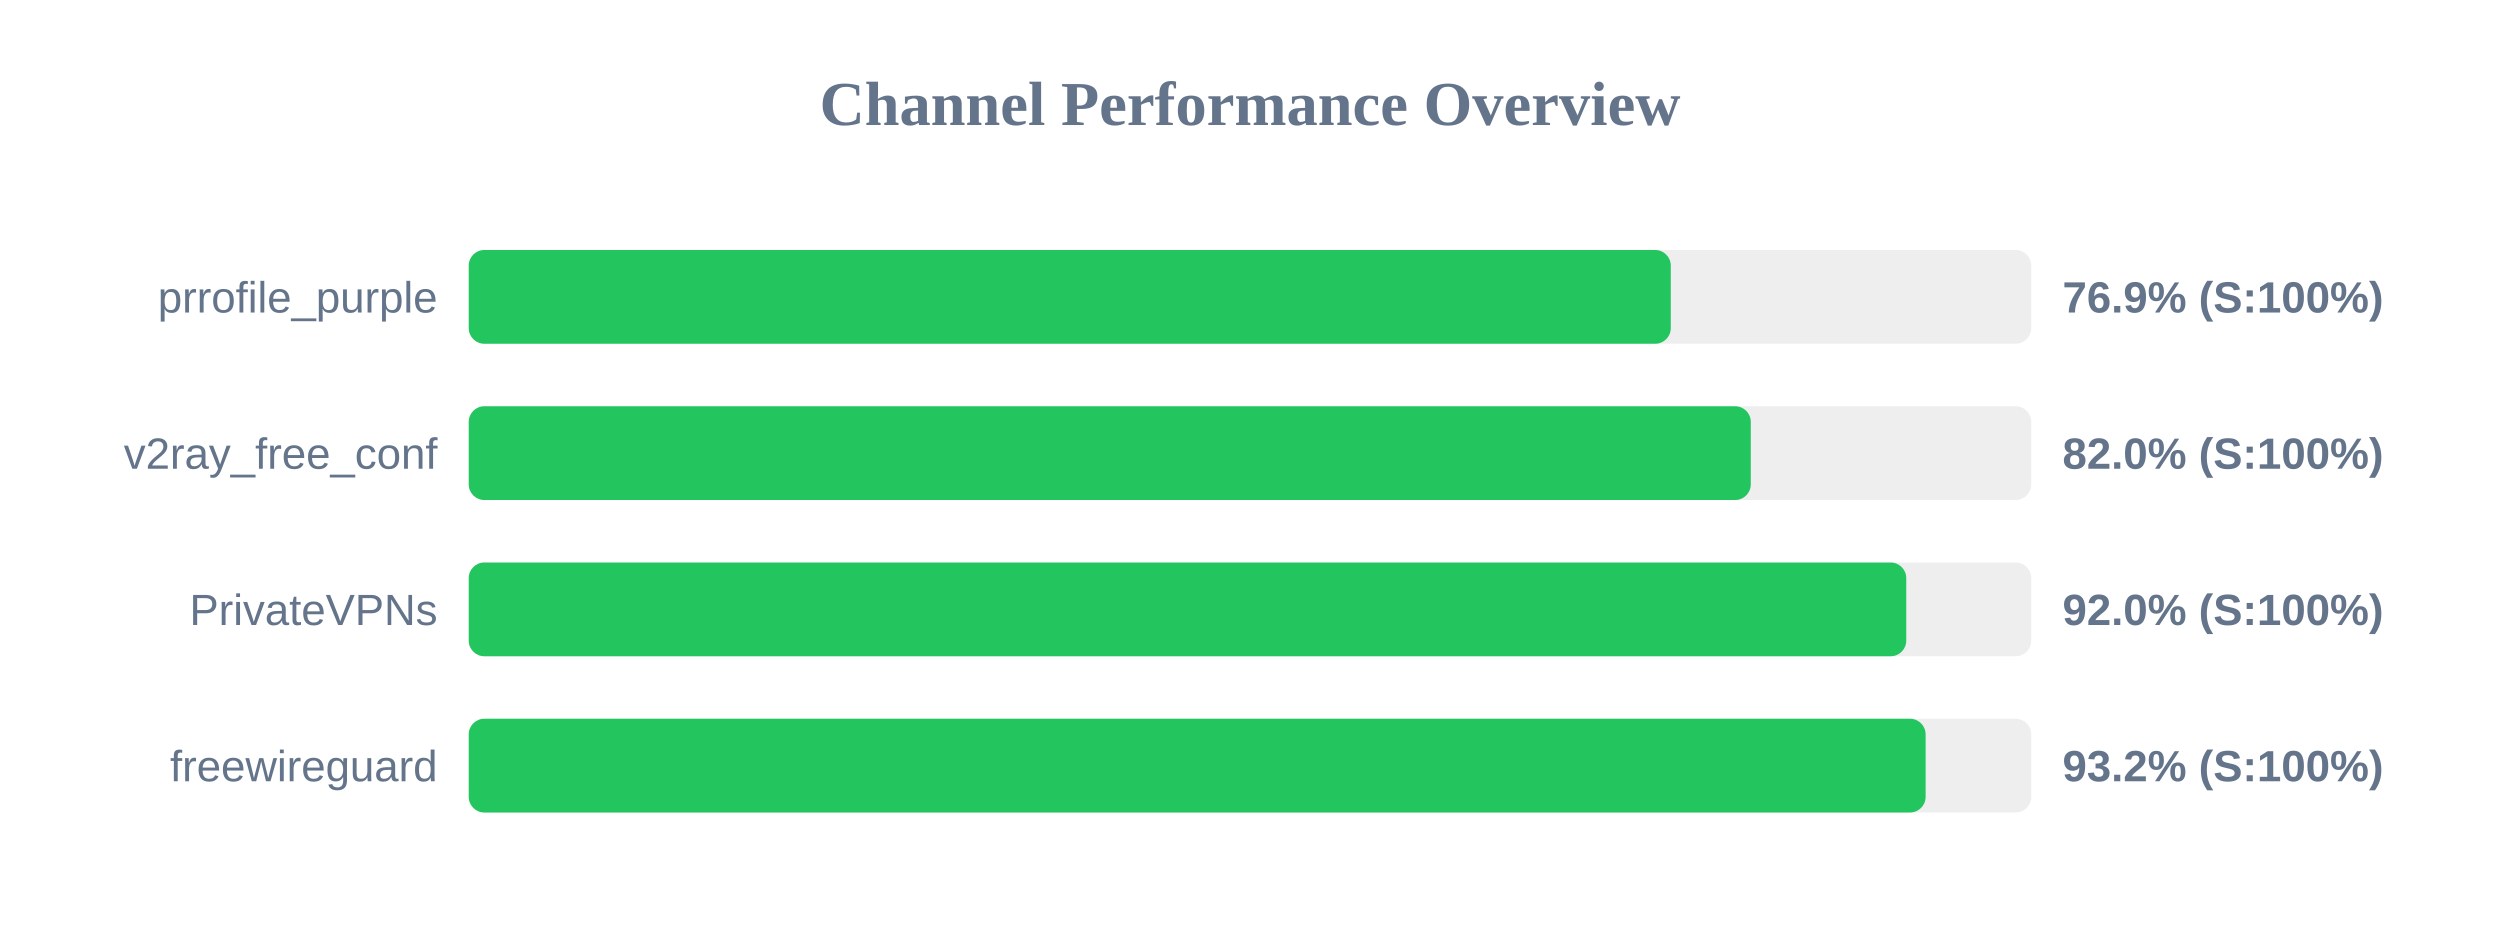
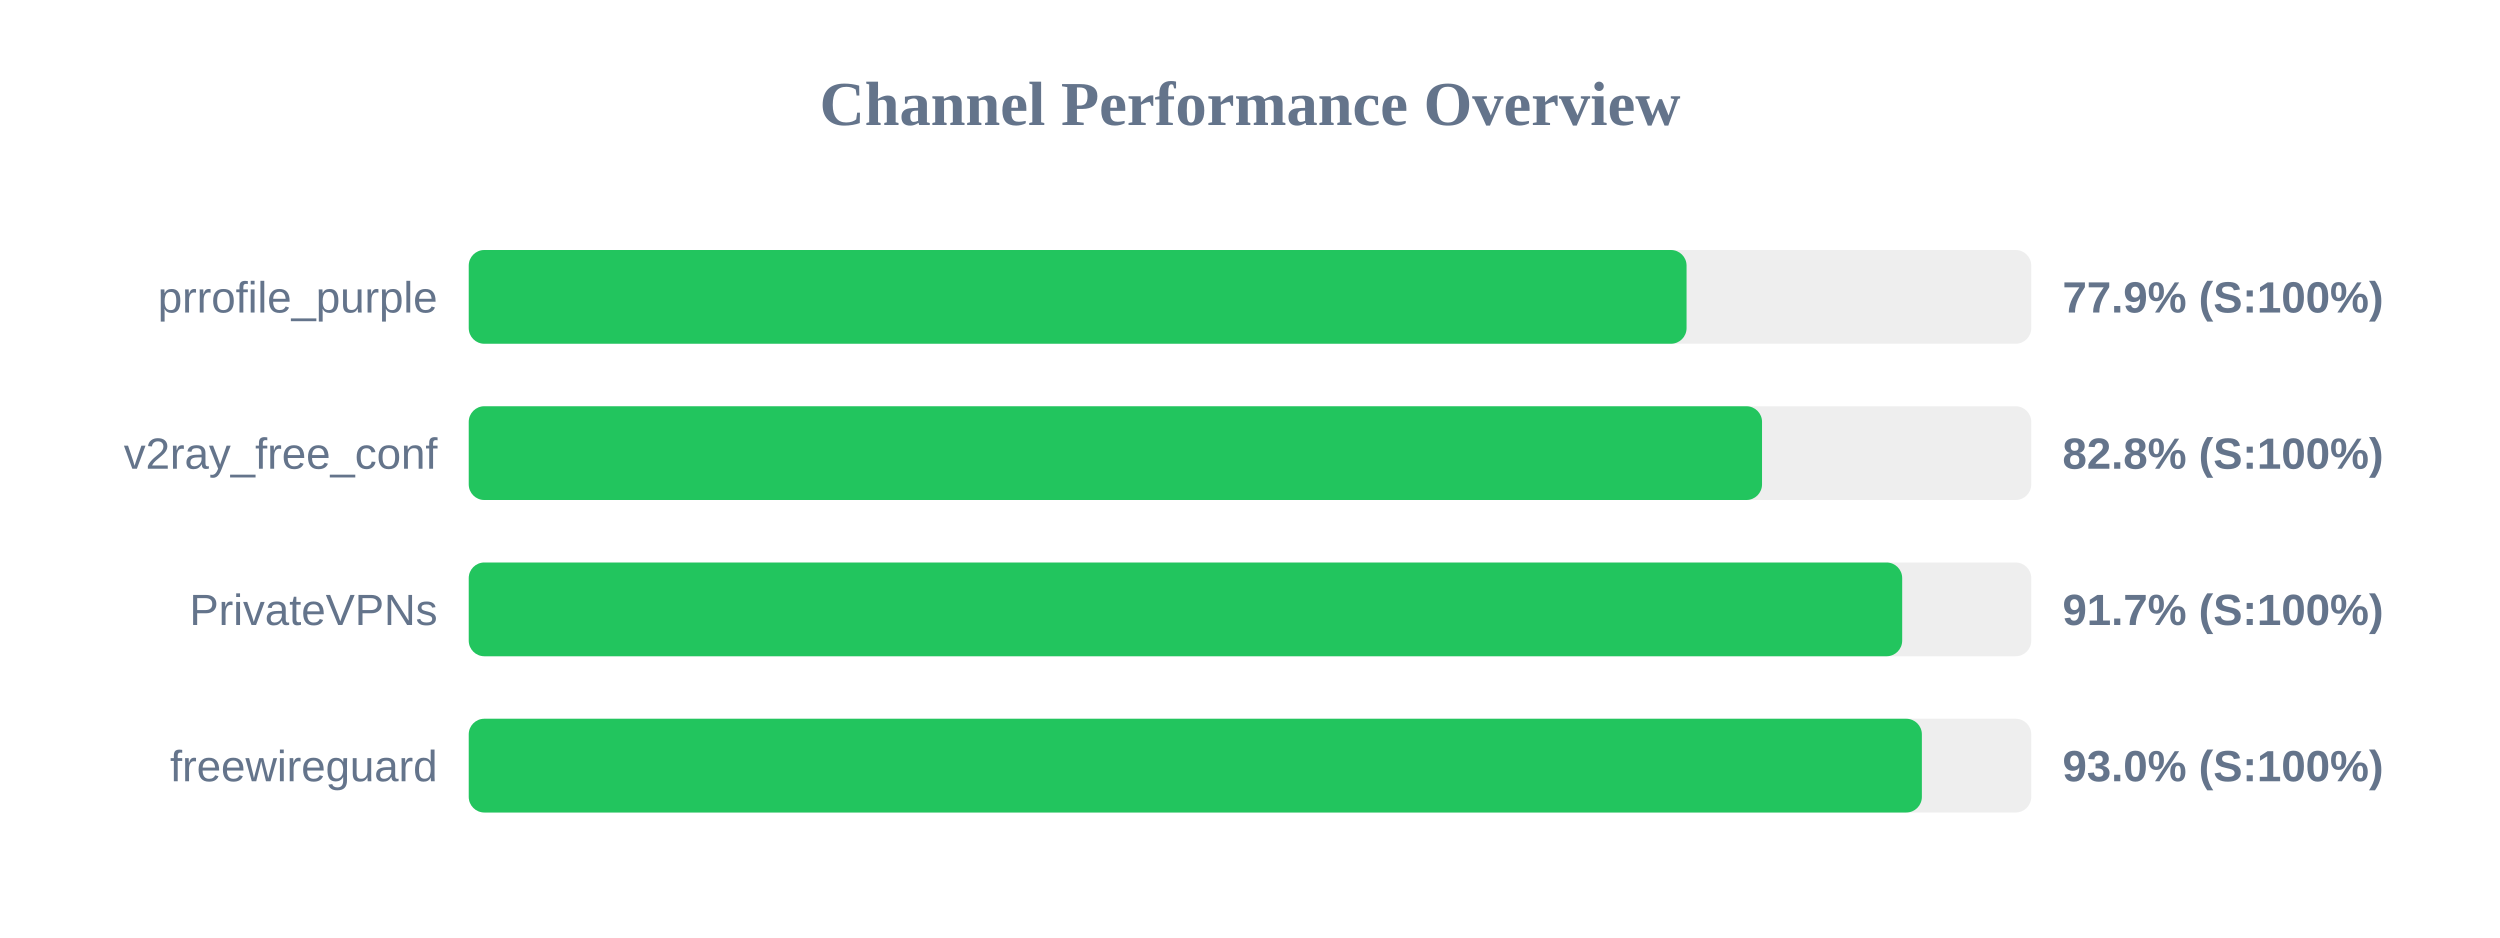
<svg xmlns="http://www.w3.org/2000/svg" width="800" height="300" version="1.1">
  <style>
        .row { font: 14px Arial; fill: #64748b; }
        .score { font: bold 14px Arial; fill: #64748b; }
    </style>
  <text x="400" y="40" text-anchor="middle" font-size="20px" font-weight="bold" fill="#64748b">Channel Performance Overview</text>
  <rect x="150" y="80" width="500" height="30" fill="#eee" rx="5" />
-   <rect x="150" y="80" width="384.65" height="30" fill="#22c55e" rx="5" />
+   <rect x="150" y="80" width="389.7" height="30" fill="#22c55e" rx="5" />
  <text x="140" y="100" text-anchor="end" class="row">prrofile_purple</text>
-   <text x="660" y="100" text-anchor="start" class="score">76.9% (S:100%)</text>
+   <text x="660" y="100" text-anchor="start" class="score">77.9% (S:100%)</text>
  <rect x="150" y="130" width="500" height="30" fill="#eee" rx="5" />
-   <rect x="150" y="130" width="410.25" height="30" fill="#22c55e" rx="5" />
+   <rect x="150" y="130" width="413.85" height="30" fill="#22c55e" rx="5" />
  <text x="140" y="150" text-anchor="end" class="row">v2ray_free_conf</text>
-   <text x="660" y="150" text-anchor="start" class="score">82.0% (S:100%)</text>
+   <text x="660" y="150" text-anchor="start" class="score">82.8% (S:100%)</text>
  <rect x="150" y="180" width="500" height="30" fill="#eee" rx="5" />
-   <rect x="150" y="180" width="460.0" height="30" fill="#22c55e" rx="5" />
+   <rect x="150" y="180" width="458.7" height="30" fill="#22c55e" rx="5" />
  <text x="140" y="200" text-anchor="end" class="row">PrivateVPNs</text>
-   <text x="660" y="200" text-anchor="start" class="score">92.0% (S:100%)</text>
+   <text x="660" y="200" text-anchor="start" class="score">91.7% (S:100%)</text>
  <rect x="150" y="230" width="500" height="30" fill="#eee" rx="5" />
-   <rect x="150" y="230" width="466.2" height="30" fill="#22c55e" rx="5" />
+   <rect x="150" y="230" width="465.0" height="30" fill="#22c55e" rx="5" />
  <text x="140" y="250" text-anchor="end" class="row">freewireguard</text>
-   <text x="660" y="250" text-anchor="start" class="score">93.2% (S:100%)</text>
+   <text x="660" y="250" text-anchor="start" class="score">93.0% (S:100%)</text>
</svg>
